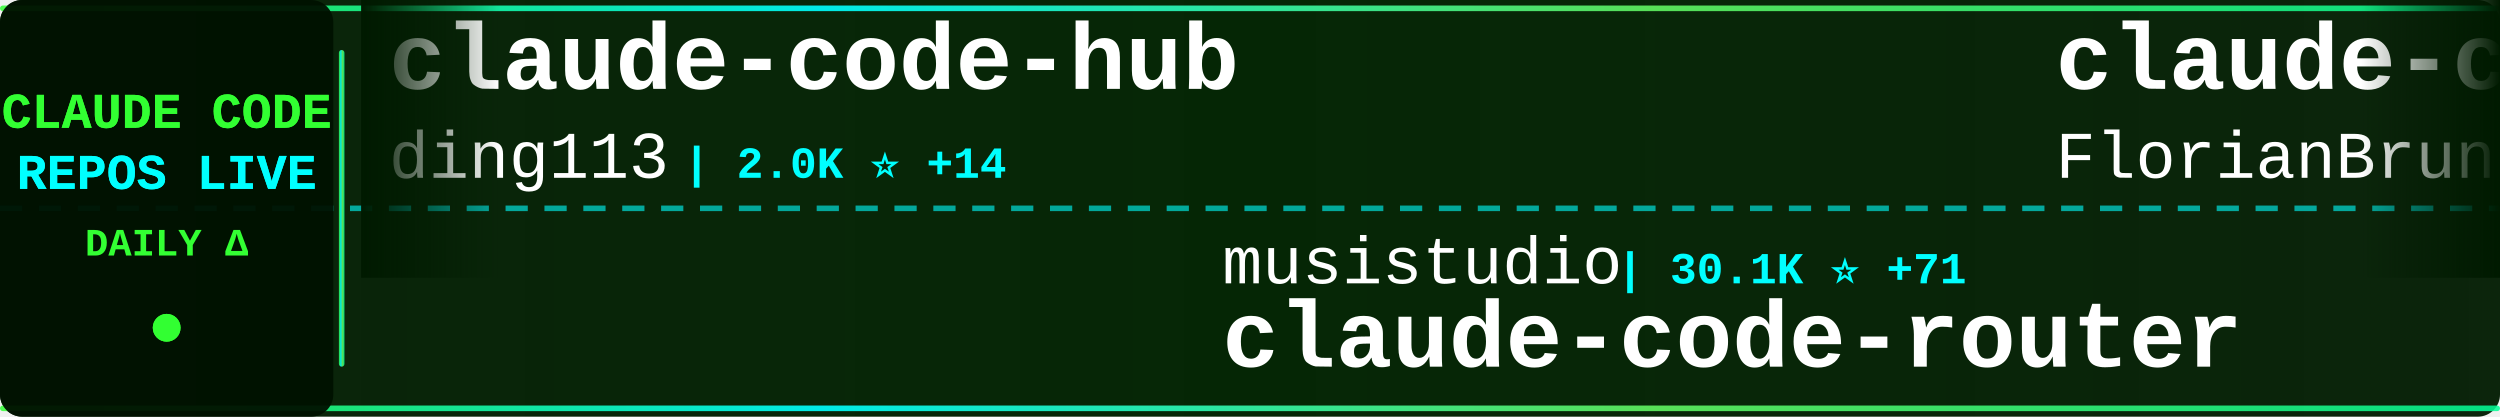
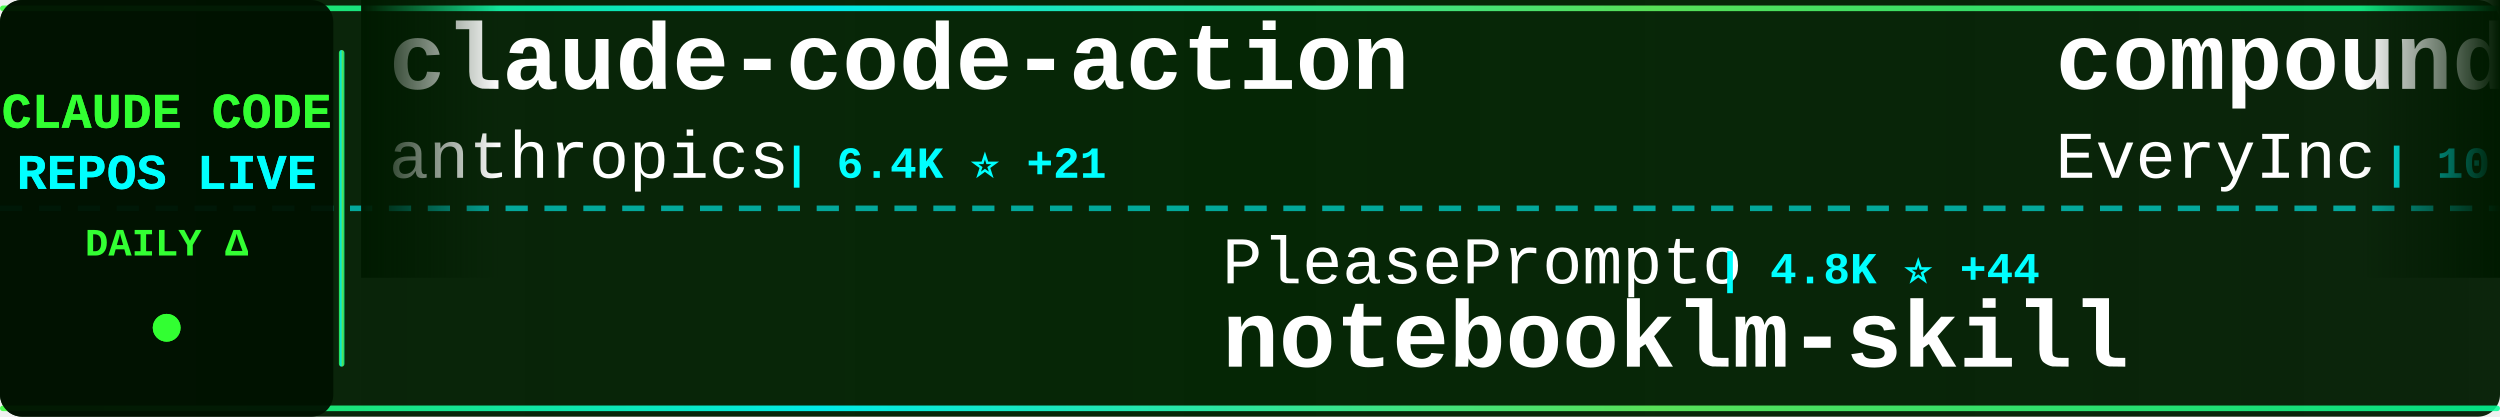
<svg xmlns="http://www.w3.org/2000/svg" width="900" height="150">
  <defs>
    <linearGradient id="tickerBg" x1="0%" y1="0%" x2="100%" y2="0%">
      <stop offset="0%" style="stop-color:#001a00;stop-opacity:0.95" />
      <stop offset="50%" style="stop-color:#002200;stop-opacity:0.98" />
      <stop offset="100%" style="stop-color:#001a00;stop-opacity:0.95" />
    </linearGradient>
    <linearGradient id="borderGrad" x1="0%" y1="0%" x2="100%" y2="0%">
      <stop offset="0%" style="stop-color:#33ff33;stop-opacity:0.85">
        <animate attributeName="stop-opacity" values="0.85;1;0.85" dur="2s" repeatCount="indefinite" />
      </stop>
      <stop offset="33%" style="stop-color:#00ffff;stop-opacity:0.9">
        <animate attributeName="stop-opacity" values="0.9;1;0.9" dur="2.2s" repeatCount="indefinite" />
      </stop>
      <stop offset="66%" style="stop-color:#66ff66;stop-opacity:0.85">
        <animate attributeName="stop-opacity" values="0.85;1;0.85" dur="1.8s" repeatCount="indefinite" />
      </stop>
      <stop offset="100%" style="stop-color:#00ff99;stop-opacity:0.85">
        <animate attributeName="stop-opacity" values="0.85;1;0.85" dur="2s" repeatCount="indefinite" />
      </stop>
    </linearGradient>
    <filter id="textGlow">
      <feGaussianBlur stdDeviation="0.1" result="coloredBlur" />
      <feMerge>
        <feMergeNode in="coloredBlur" />
        <feMergeNode in="SourceGraphic" />
      </feMerge>
    </filter>
    <filter id="metricGlow">
      <feGaussianBlur stdDeviation="0.2" result="coloredBlur" />
      <feMerge>
        <feMergeNode in="coloredBlur" />
        <feMergeNode in="SourceGraphic" />
      </feMerge>
    </filter>
    <linearGradient id="leftFade" x1="0%" y1="0%" x2="100%" y2="0%">
      <stop offset="0%" style="stop-color:#001a00;stop-opacity:1" />
      <stop offset="100%" style="stop-color:#001a00;stop-opacity:0" />
    </linearGradient>
    <linearGradient id="rightFade" x1="0%" y1="0%" x2="100%" y2="0%">
      <stop offset="0%" style="stop-color:#001a00;stop-opacity:0" />
      <stop offset="100%" style="stop-color:#001a00;stop-opacity:1" />
    </linearGradient>
  </defs>
  <rect width="900" height="150" fill="url(#tickerBg)" rx="8" />
  <rect x="0" y="2" width="900" height="2" fill="url(#borderGrad)" rx="1" />
  <rect x="0" y="146" width="900" height="2" fill="url(#borderGrad)" rx="1" />
  <line x1="0" y1="75" x2="900" y2="75" stroke="#00ffff" stroke-width="2" stroke-dasharray="8 6" opacity="0.6" />
  <rect x="0" y="0" width="120" height="150" fill="#001100" opacity="0.95" rx="8" />
  <text x="60" y="46" font-family="'Courier New', monospace" font-size="18" font-weight="bold" fill="#33ff33" text-anchor="middle" filter="url(#textGlow)">
    CLAUDE CODE
  </text>
  <text x="60" y="68" font-family="'Courier New', monospace" font-size="18" font-weight="bold" fill="#00ffff" text-anchor="middle" filter="url(#textGlow)">
    REPOS LIVE
  </text>
  <text x="60" y="92" font-family="'Courier New', monospace" font-size="14" font-weight="bold" fill="#33ff33" text-anchor="middle">
    DAILY Δ
  </text>
  <circle cx="60" cy="118" r="5" fill="#33ff33" filter="url(#metricGlow)">
    <animate attributeName="r" values="4;6;4" dur="1.5s" repeatCount="indefinite" />
    <animate attributeName="opacity" values="0.6;1;0.6" dur="1.5s" repeatCount="indefinite" />
  </circle>
  <rect x="122" y="18" width="2" height="114" fill="url(#borderGrad)" rx="1" />
  <clipPath id="tickerClip">
    <rect x="130" y="0" width="770" height="150" />
  </clipPath>
  <g clip-path="url(#tickerClip)">
    <g id="tickerItems">
      <animateTransform attributeName="transform" attributeType="XML" type="translate" from="0 0" to="-3000 0" dur="54s" repeatCount="indefinite" />
      <g transform="translate(0, 0)">
-         <text x="140" y="32" font-family="'Courier New', monospace" font-size="34" font-weight="bold" fill="#ffffff">claude-code-hub</text>
-         <text x="140" y="64" font-family="'Courier New', monospace" font-size="24" font-weight="normal" fill="#ffffff" opacity="1.0">ding113</text>
-         <text x="246" y="64" font-family="'Courier New', monospace" font-size="16" font-weight="bold" fill="#00ffff"> | 2.0K ⭐ +14</text>
+         <text x="140" y="32" font-family="'Courier New', monospace" font-size="34" font-weight="bold" fill="#ffffff">claude-code-action</text>
+         <text x="140" y="64" font-family="'Courier New', monospace" font-size="24" font-weight="normal" fill="#ffffff" opacity="1.0">anthropics</text>
+         <text x="282" y="64" font-family="'Courier New', monospace" font-size="16" font-weight="bold" fill="#00ffff"> | 6.4K ⭐ +21</text>
      </g>
      <g transform="translate(300, 0)">
-         <text x="140" y="102" font-family="'Courier New', monospace" font-size="24" font-weight="normal" fill="#ffffff" opacity="1.0">musistudio</text>
-         <text x="282" y="102" font-family="'Courier New', monospace" font-size="16" font-weight="bold" fill="#00ffff"> | 30.1K ⭐ +71</text>
-         <text x="140" y="132" font-family="'Courier New', monospace" font-size="34" font-weight="bold" fill="#ffffff">claude-code-router</text>
+         <text x="140" y="102" font-family="'Courier New', monospace" font-size="24" font-weight="normal" fill="#ffffff" opacity="1.0">PleasePrompto</text>
+         <text x="318" y="102" font-family="'Courier New', monospace" font-size="16" font-weight="bold" fill="#00ffff"> | 4.8K ⭐ +44</text>
+         <text x="140" y="132" font-family="'Courier New', monospace" font-size="34" font-weight="bold" fill="#ffffff">notebooklm-skill</text>
      </g>
      <g transform="translate(600, 0)">
-         <text x="140" y="32" font-family="'Courier New', monospace" font-size="34" font-weight="bold" fill="#ffffff">claude-code-ultimate-gui...</text>
-         <text x="140" y="64" font-family="'Courier New', monospace" font-size="24" font-weight="normal" fill="#ffffff" opacity="1.0">FlorianBruniaux</text>
-         <text x="342" y="64" font-family="'Courier New', monospace" font-size="16" font-weight="bold" fill="#00ffff"> | 2.0K ⭐ +36</text>
+         <text x="140" y="32" font-family="'Courier New', monospace" font-size="34" font-weight="bold" fill="#ffffff">compound-engineering-plu...</text>
+         <text x="140" y="64" font-family="'Courier New', monospace" font-size="24" font-weight="normal" fill="#ffffff" opacity="1.0">EveryInc</text>
+         <text x="258" y="64" font-family="'Courier New', monospace" font-size="16" font-weight="bold" fill="#00ffff"> | 10.7K ⭐ +52</text>
      </g>
      <g transform="translate(900, 0)">
-         <text x="140" y="102" font-family="'Courier New', monospace" font-size="24" font-weight="normal" fill="#ffffff" opacity="1.0">github</text>
-         <text x="234" y="102" font-family="'Courier New', monospace" font-size="16" font-weight="bold" fill="#00ffff"> | 79.0K ⭐ +304</text>
-         <text x="140" y="132" font-family="'Courier New', monospace" font-size="34" font-weight="bold" fill="#ffffff">spec-kit</text>
+         <text x="140" y="102" font-family="'Courier New', monospace" font-size="24" font-weight="normal" fill="#ffffff" opacity="1.0">d-kimuson</text>
+         <text x="270" y="102" font-family="'Courier New', monospace" font-size="16" font-weight="bold" fill="#00ffff"> | 986 ⭐ +2</text>
+         <text x="140" y="132" font-family="'Courier New', monospace" font-size="34" font-weight="bold" fill="#ffffff">claude-code-viewer</text>
      </g>
      <g transform="translate(1200, 0)">
-         <text x="140" y="32" font-family="'Courier New', monospace" font-size="34" font-weight="bold" fill="#ffffff">notebooklm-skill</text>
-         <text x="140" y="64" font-family="'Courier New', monospace" font-size="24" font-weight="normal" fill="#ffffff" opacity="1.0">PleasePrompto</text>
-         <text x="318" y="64" font-family="'Courier New', monospace" font-size="16" font-weight="bold" fill="#00ffff"> | 4.8K ⭐ +35</text>
+         <text x="140" y="32" font-family="'Courier New', monospace" font-size="34" font-weight="bold" fill="#ffffff">cc-switch</text>
+         <text x="140" y="64" font-family="'Courier New', monospace" font-size="24" font-weight="normal" fill="#ffffff" opacity="1.0">farion1231</text>
+         <text x="282" y="64" font-family="'Courier New', monospace" font-size="16" font-weight="bold" fill="#00ffff"> | 31.3K ⭐ +351</text>
      </g>
      <g transform="translate(1500, 0)">
-         <text x="140" y="102" font-family="'Courier New', monospace" font-size="24" font-weight="normal" fill="#ffffff" opacity="1.0">ComposioHQ</text>
-         <text x="282" y="102" font-family="'Courier New', monospace" font-size="16" font-weight="bold" fill="#00ffff"> | 46.5K ⭐ +289</text>
-         <text x="140" y="132" font-family="'Courier New', monospace" font-size="34" font-weight="bold" fill="#ffffff">awesome-claude-skills</text>
+         <text x="140" y="102" font-family="'Courier New', monospace" font-size="24" font-weight="normal" fill="#ffffff" opacity="1.0">Njengah</text>
+         <text x="246" y="102" font-family="'Courier New', monospace" font-size="16" font-weight="bold" fill="#00ffff"> | 1.5K ⭐ +5</text>
+         <text x="140" y="132" font-family="'Courier New', monospace" font-size="34" font-weight="bold" fill="#ffffff">claude-code-cheat-sheet</text>
      </g>
      <g transform="translate(1800, 0)">
-         <text x="140" y="32" font-family="'Courier New', monospace" font-size="34" font-weight="bold" fill="#ffffff">Claude-Code</text>
-         <text x="140" y="64" font-family="'Courier New', monospace" font-size="24" font-weight="normal" fill="#ffffff" opacity="1.0">lyconear</text>
-         <text x="258" y="64" font-family="'Courier New', monospace" font-size="16" font-weight="bold" fill="#00ffff"> | 4 ⭐</text>
+         <text x="140" y="32" font-family="'Courier New', monospace" font-size="34" font-weight="bold" fill="#ffffff">ralph-claude-code</text>
+         <text x="140" y="64" font-family="'Courier New', monospace" font-size="24" font-weight="normal" fill="#ffffff" opacity="1.0">frankbria</text>
+         <text x="270" y="64" font-family="'Courier New', monospace" font-size="16" font-weight="bold" fill="#00ffff"> | 8.1K ⭐ +21</text>
      </g>
      <g transform="translate(2100, 0)">
-         <text x="140" y="102" font-family="'Courier New', monospace" font-size="24" font-weight="normal" fill="#ffffff" opacity="1.0">frankbria</text>
-         <text x="270" y="102" font-family="'Courier New', monospace" font-size="16" font-weight="bold" fill="#00ffff"> | 8.0K ⭐ +21</text>
-         <text x="140" y="132" font-family="'Courier New', monospace" font-size="34" font-weight="bold" fill="#ffffff">ralph-claude-code</text>
+         <text x="140" y="102" font-family="'Courier New', monospace" font-size="24" font-weight="normal" fill="#ffffff" opacity="1.0">Piebald-AI</text>
+         <text x="282" y="102" font-family="'Courier New', monospace" font-size="16" font-weight="bold" fill="#00ffff"> | 6.3K ⭐ +41</text>
+         <text x="140" y="132" font-family="'Courier New', monospace" font-size="34" font-weight="bold" fill="#ffffff">claude-code-system-promp...</text>
      </g>
      <g transform="translate(2400, 0)">
-         <text x="140" y="32" font-family="'Courier New', monospace" font-size="34" font-weight="bold" fill="#ffffff">claude-code-subagents</text>
-         <text x="140" y="64" font-family="'Courier New', monospace" font-size="24" font-weight="normal" fill="#ffffff" opacity="1.0">0xfurai</text>
-         <text x="246" y="64" font-family="'Courier New', monospace" font-size="16" font-weight="bold" fill="#00ffff"> | 784 ⭐ +1</text>
+         <text x="140" y="32" font-family="'Courier New', monospace" font-size="34" font-weight="bold" fill="#ffffff">skills</text>
+         <text x="140" y="64" font-family="'Courier New', monospace" font-size="24" font-weight="normal" fill="#ffffff" opacity="1.0">anthropics</text>
+         <text x="282" y="64" font-family="'Courier New', monospace" font-size="16" font-weight="bold" fill="#00ffff"> | 99.0K ⭐ +661</text>
      </g>
      <g transform="translate(2700, 0)">
-         <text x="140" y="102" font-family="'Courier New', monospace" font-size="24" font-weight="normal" fill="#ffffff" opacity="1.0">EveryInc</text>
-         <text x="258" y="102" font-family="'Courier New', monospace" font-size="16" font-weight="bold" fill="#00ffff"> | 10.7K ⭐ +63</text>
-         <text x="140" y="132" font-family="'Courier New', monospace" font-size="34" font-weight="bold" fill="#ffffff">compound-engineering-plu...</text>
+         <text x="140" y="102" font-family="'Courier New', monospace" font-size="24" font-weight="normal" fill="#ffffff" opacity="1.0">pchalasani</text>
+         <text x="282" y="102" font-family="'Courier New', monospace" font-size="16" font-weight="bold" fill="#00ffff"> | 1.6K ⭐ +2</text>
+         <text x="140" y="132" font-family="'Courier New', monospace" font-size="34" font-weight="bold" fill="#ffffff">claude-code-tools</text>
      </g>
      <g transform="translate(3000, 0)">
-         <text x="140" y="32" font-family="'Courier New', monospace" font-size="34" font-weight="bold" fill="#ffffff">claude-code-hub</text>
-         <text x="140" y="64" font-family="'Courier New', monospace" font-size="24" font-weight="normal" fill="#ffffff" opacity="1.0">ding113</text>
-         <text x="246" y="64" font-family="'Courier New', monospace" font-size="16" font-weight="bold" fill="#00ffff"> | 2.0K ⭐ +14</text>
+         <text x="140" y="32" font-family="'Courier New', monospace" font-size="34" font-weight="bold" fill="#ffffff">claude-code-action</text>
+         <text x="140" y="64" font-family="'Courier New', monospace" font-size="24" font-weight="normal" fill="#ffffff" opacity="1.0">anthropics</text>
+         <text x="282" y="64" font-family="'Courier New', monospace" font-size="16" font-weight="bold" fill="#00ffff"> | 6.4K ⭐ +21</text>
      </g>
      <g transform="translate(3300, 0)">
-         <text x="140" y="102" font-family="'Courier New', monospace" font-size="24" font-weight="normal" fill="#ffffff" opacity="1.0">musistudio</text>
-         <text x="282" y="102" font-family="'Courier New', monospace" font-size="16" font-weight="bold" fill="#00ffff"> | 30.1K ⭐ +71</text>
-         <text x="140" y="132" font-family="'Courier New', monospace" font-size="34" font-weight="bold" fill="#ffffff">claude-code-router</text>
+         <text x="140" y="102" font-family="'Courier New', monospace" font-size="24" font-weight="normal" fill="#ffffff" opacity="1.0">PleasePrompto</text>
+         <text x="318" y="102" font-family="'Courier New', monospace" font-size="16" font-weight="bold" fill="#00ffff"> | 4.8K ⭐ +44</text>
+         <text x="140" y="132" font-family="'Courier New', monospace" font-size="34" font-weight="bold" fill="#ffffff">notebooklm-skill</text>
      </g>
      <g transform="translate(3600, 0)">
-         <text x="140" y="32" font-family="'Courier New', monospace" font-size="34" font-weight="bold" fill="#ffffff">claude-code-ultimate-gui...</text>
-         <text x="140" y="64" font-family="'Courier New', monospace" font-size="24" font-weight="normal" fill="#ffffff" opacity="1.0">FlorianBruniaux</text>
-         <text x="342" y="64" font-family="'Courier New', monospace" font-size="16" font-weight="bold" fill="#00ffff"> | 2.0K ⭐ +36</text>
+         <text x="140" y="32" font-family="'Courier New', monospace" font-size="34" font-weight="bold" fill="#ffffff">compound-engineering-plu...</text>
+         <text x="140" y="64" font-family="'Courier New', monospace" font-size="24" font-weight="normal" fill="#ffffff" opacity="1.0">EveryInc</text>
+         <text x="258" y="64" font-family="'Courier New', monospace" font-size="16" font-weight="bold" fill="#00ffff"> | 10.7K ⭐ +52</text>
      </g>
      <g transform="translate(3900, 0)">
-         <text x="140" y="102" font-family="'Courier New', monospace" font-size="24" font-weight="normal" fill="#ffffff" opacity="1.0">github</text>
-         <text x="234" y="102" font-family="'Courier New', monospace" font-size="16" font-weight="bold" fill="#00ffff"> | 79.0K ⭐ +304</text>
-         <text x="140" y="132" font-family="'Courier New', monospace" font-size="34" font-weight="bold" fill="#ffffff">spec-kit</text>
+         <text x="140" y="102" font-family="'Courier New', monospace" font-size="24" font-weight="normal" fill="#ffffff" opacity="1.0">d-kimuson</text>
+         <text x="270" y="102" font-family="'Courier New', monospace" font-size="16" font-weight="bold" fill="#00ffff"> | 986 ⭐ +2</text>
+         <text x="140" y="132" font-family="'Courier New', monospace" font-size="34" font-weight="bold" fill="#ffffff">claude-code-viewer</text>
      </g>
    </g>
  </g>
  <rect x="130" y="0" width="50" height="100" fill="url(#leftFade)" />
  <rect x="850" y="0" width="50" height="100" fill="url(#rightFade)" />
</svg>
